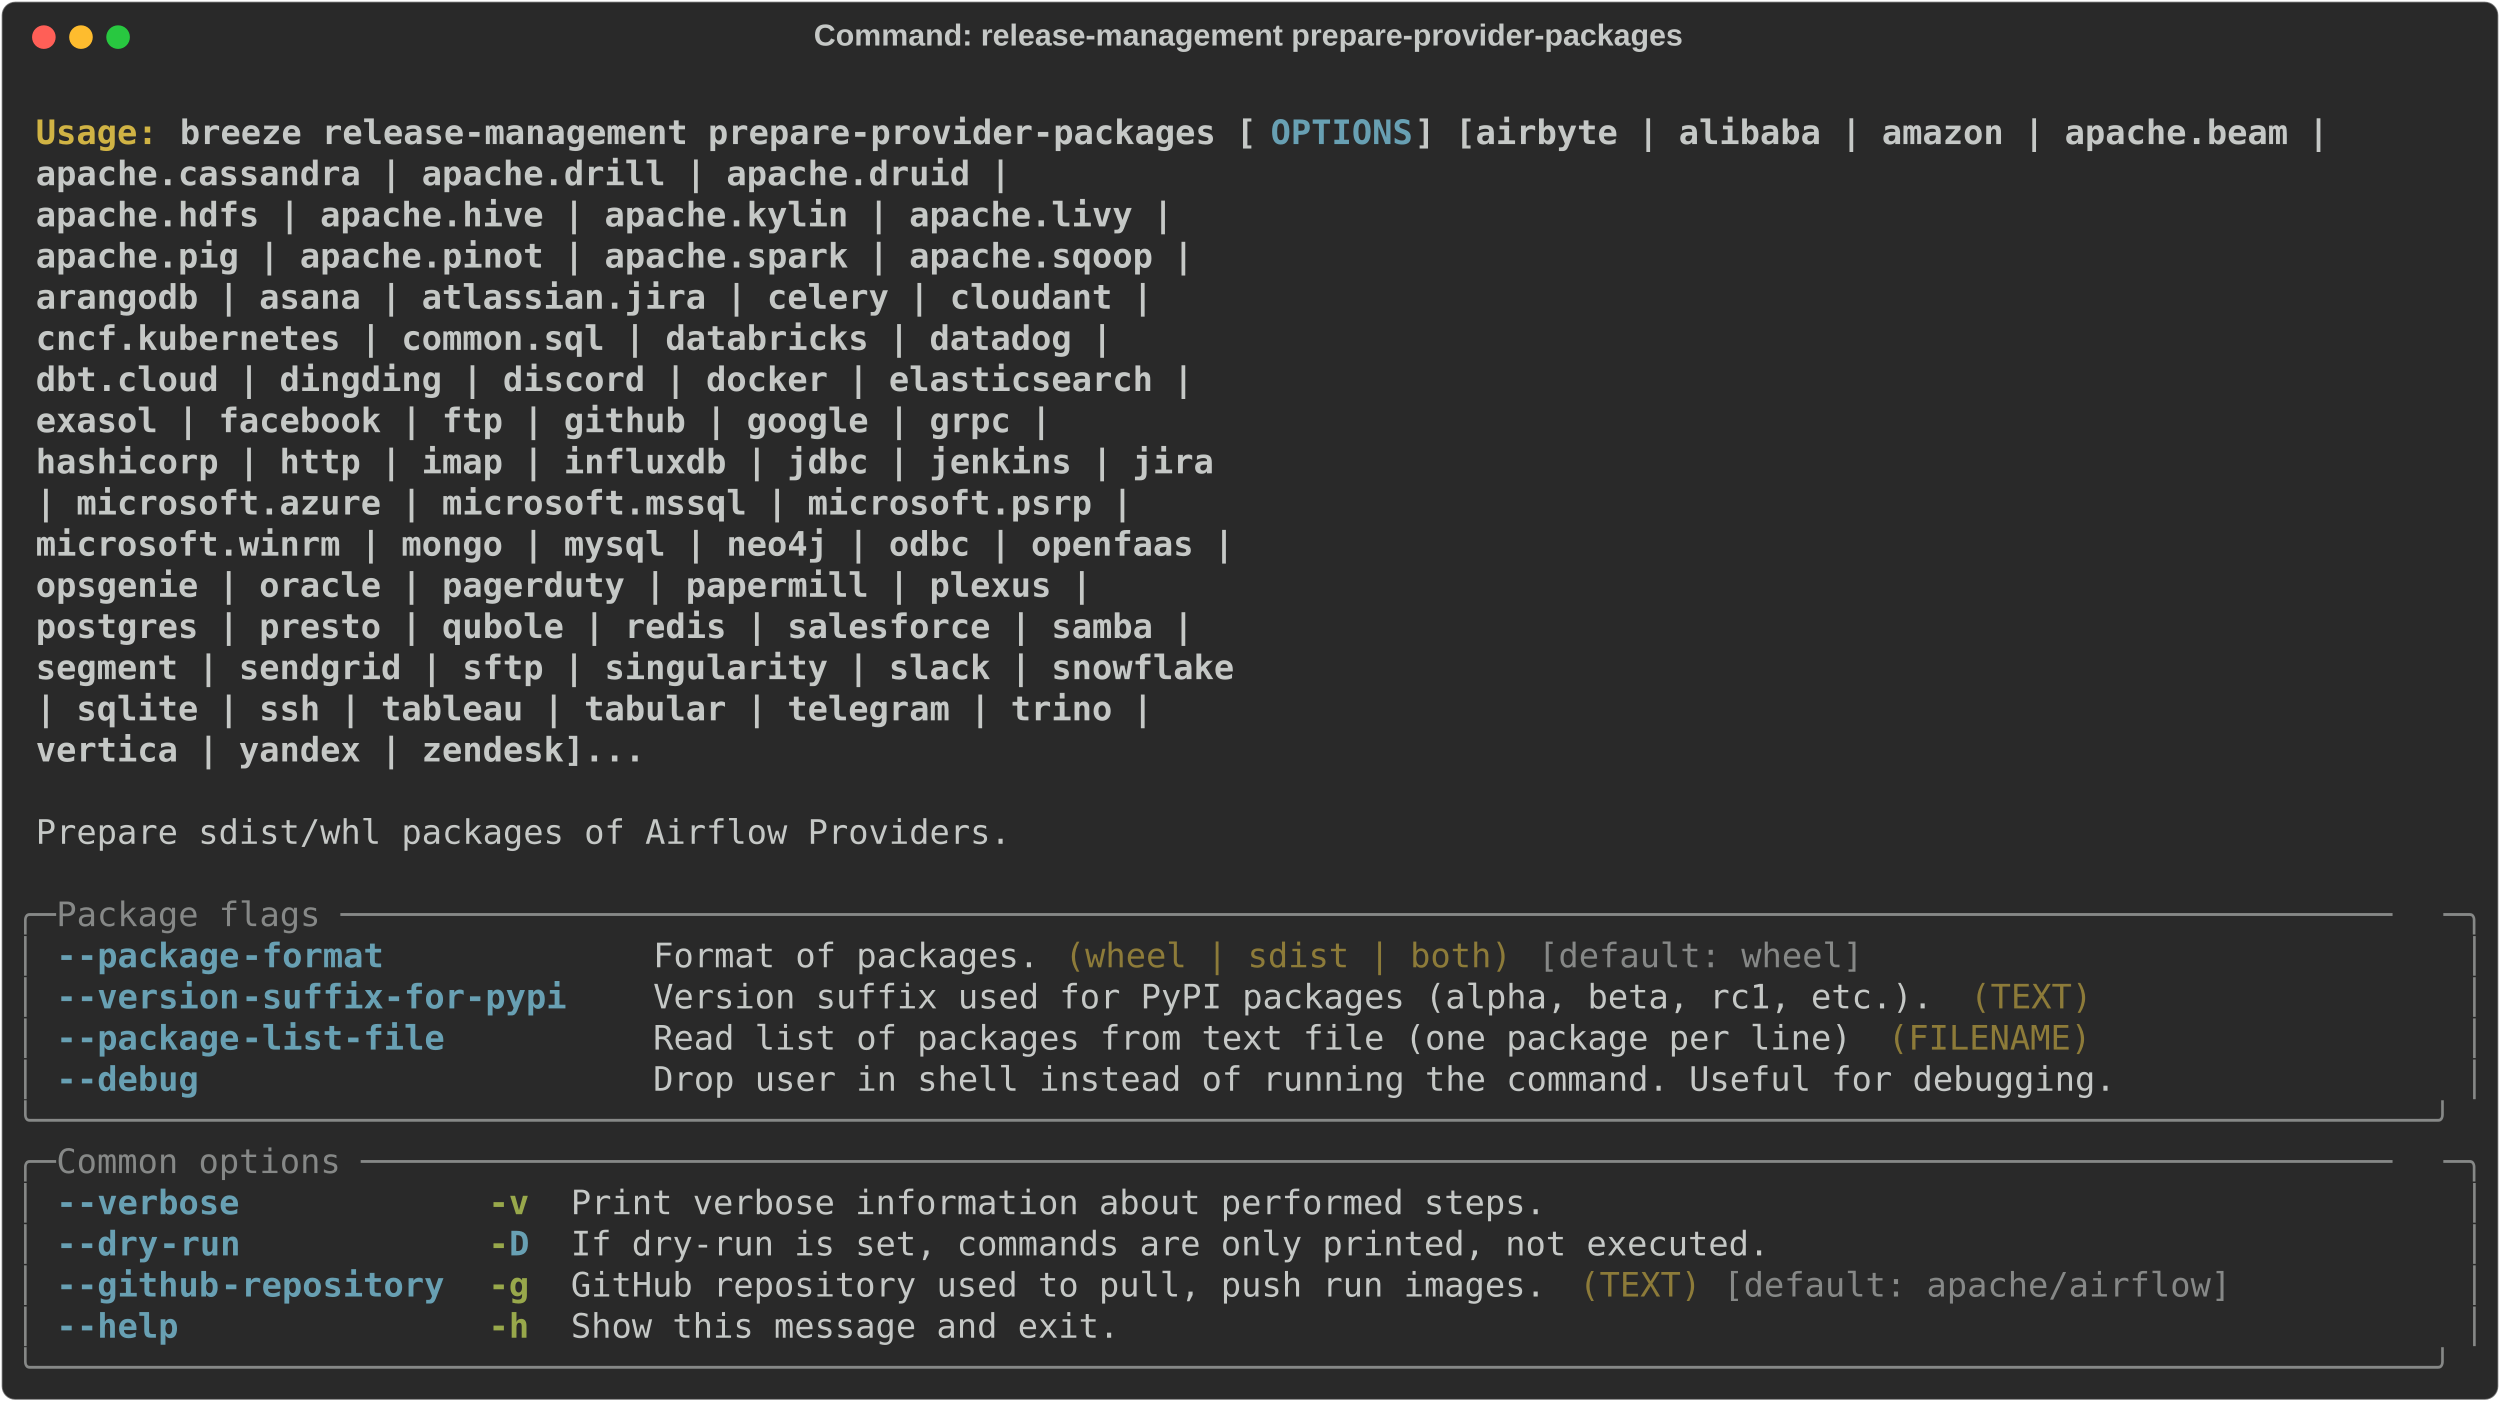
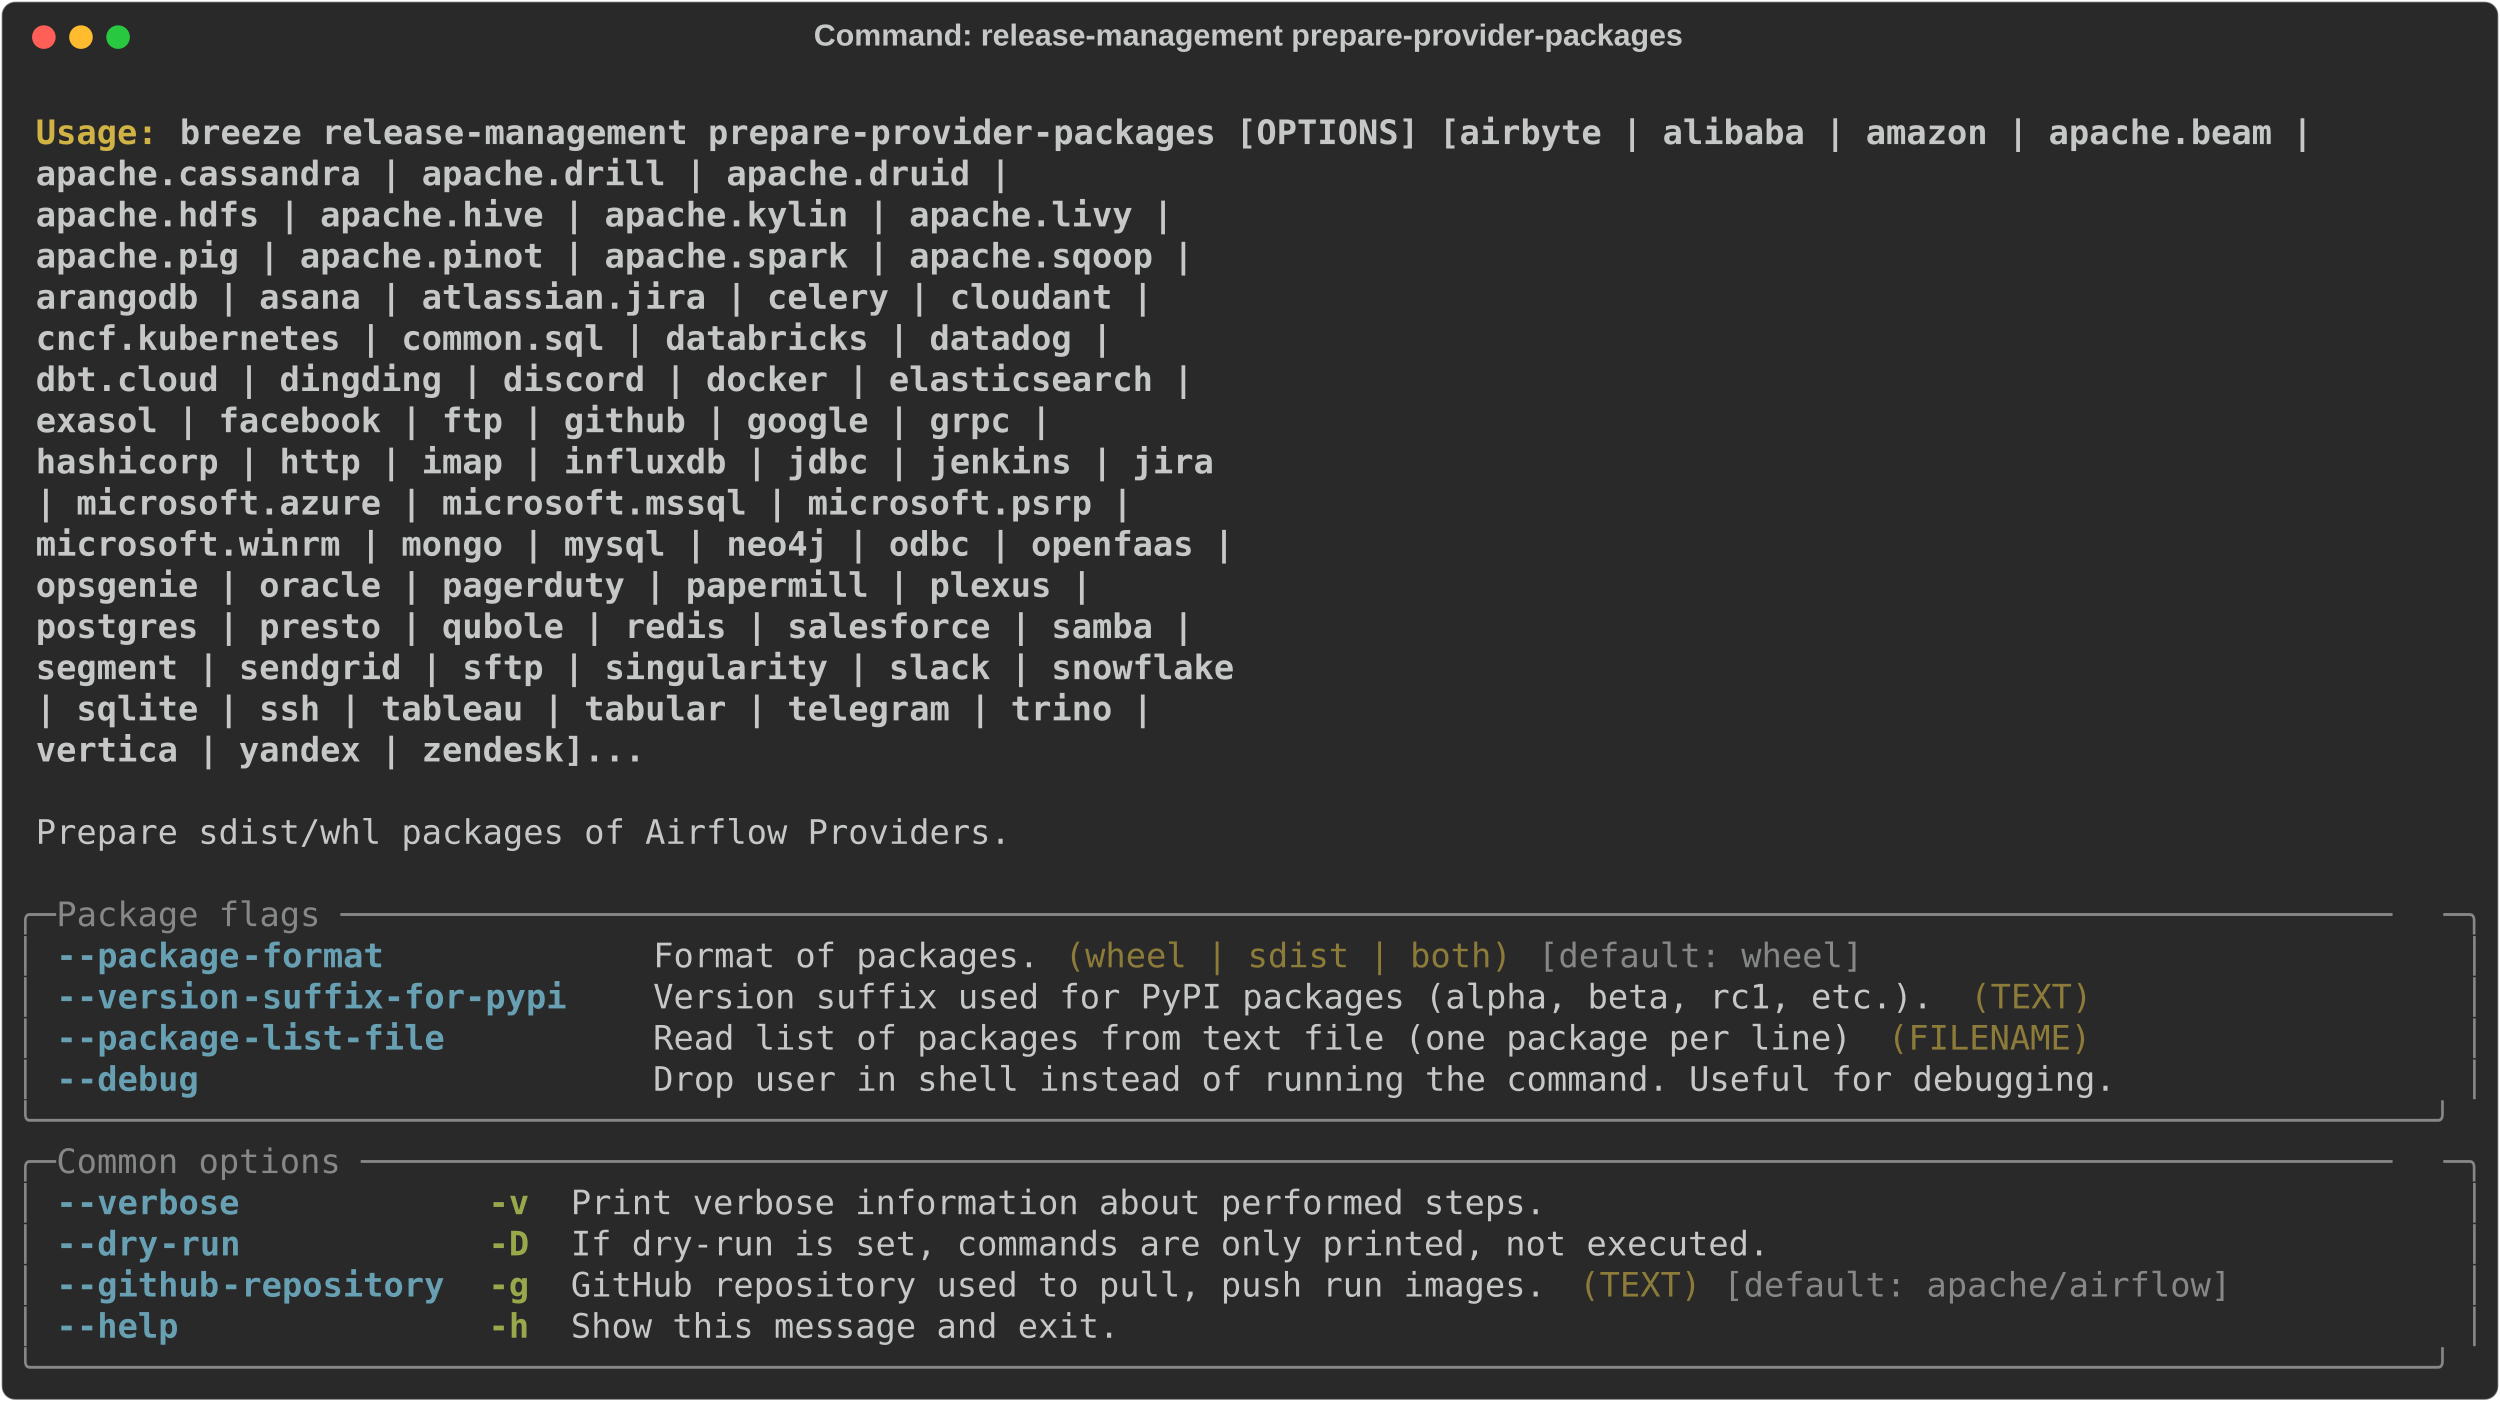
<svg xmlns="http://www.w3.org/2000/svg" class="rich-terminal" viewBox="0 0 1482 830.8">
  <style>

    @font-face {
        font-family: "Fira Code";
        src: local("FiraCode-Regular"),
                url("https://cdnjs.cloudflare.com/ajax/libs/firacode/6.2.0/woff2/FiraCode-Regular.woff2") format("woff2"),
                url("https://cdnjs.cloudflare.com/ajax/libs/firacode/6.2.0/woff/FiraCode-Regular.woff") format("woff");
        font-style: normal;
        font-weight: 400;
    }
    @font-face {
        font-family: "Fira Code";
        src: local("FiraCode-Bold"),
                url("https://cdnjs.cloudflare.com/ajax/libs/firacode/6.2.0/woff2/FiraCode-Bold.woff2") format("woff2"),
                url("https://cdnjs.cloudflare.com/ajax/libs/firacode/6.2.0/woff/FiraCode-Bold.woff") format("woff");
        font-style: bold;
        font-weight: 700;
    }

    .terminal-3181300188-matrix {
        font-family: Fira Code, monospace;
        font-size: 20px;
        line-height: 24.4px;
        font-variant-east-asian: full-width;
    }

    .terminal-3181300188-title {
        font-size: 18px;
        font-weight: bold;
        font-family: arial;
    }

    .terminal-3181300188-r1 { fill: #c5c8c6;font-weight: bold }
.terminal-3181300188-r2 { fill: #c5c8c6 }
.terminal-3181300188-r3 { fill: #d0b344;font-weight: bold }
- .terminal-3181300188-r4 { fill: #68a0b3;font-weight: bold }
- .terminal-3181300188-r5 { fill: #868887 }
+ .terminal-3181300188-r4 { fill: #868887 }
+ .terminal-3181300188-r5 { fill: #68a0b3;font-weight: bold }
.terminal-3181300188-r6 { fill: #8d7b39 }
.terminal-3181300188-r7 { fill: #98a84b;font-weight: bold }
    </style>
  <defs>
    <clipPath id="terminal-3181300188-clip-terminal">
      <rect x="0" y="0" width="1463.0" height="779.8" />
    </clipPath>
    <clipPath id="terminal-3181300188-line-0">
      <rect x="0" y="1.5" width="1464" height="24.65" />
    </clipPath>
    <clipPath id="terminal-3181300188-line-1">
      <rect x="0" y="25.9" width="1464" height="24.65" />
    </clipPath>
    <clipPath id="terminal-3181300188-line-2">
      <rect x="0" y="50.3" width="1464" height="24.65" />
    </clipPath>
    <clipPath id="terminal-3181300188-line-3">
      <rect x="0" y="74.7" width="1464" height="24.65" />
    </clipPath>
    <clipPath id="terminal-3181300188-line-4">
      <rect x="0" y="99.1" width="1464" height="24.65" />
    </clipPath>
    <clipPath id="terminal-3181300188-line-5">
      <rect x="0" y="123.5" width="1464" height="24.65" />
    </clipPath>
    <clipPath id="terminal-3181300188-line-6">
      <rect x="0" y="147.9" width="1464" height="24.65" />
    </clipPath>
    <clipPath id="terminal-3181300188-line-7">
      <rect x="0" y="172.3" width="1464" height="24.65" />
    </clipPath>
    <clipPath id="terminal-3181300188-line-8">
      <rect x="0" y="196.7" width="1464" height="24.65" />
    </clipPath>
    <clipPath id="terminal-3181300188-line-9">
      <rect x="0" y="221.1" width="1464" height="24.65" />
    </clipPath>
    <clipPath id="terminal-3181300188-line-10">
      <rect x="0" y="245.5" width="1464" height="24.65" />
    </clipPath>
    <clipPath id="terminal-3181300188-line-11">
      <rect x="0" y="269.9" width="1464" height="24.65" />
    </clipPath>
    <clipPath id="terminal-3181300188-line-12">
      <rect x="0" y="294.3" width="1464" height="24.65" />
    </clipPath>
    <clipPath id="terminal-3181300188-line-13">
      <rect x="0" y="318.7" width="1464" height="24.65" />
    </clipPath>
    <clipPath id="terminal-3181300188-line-14">
      <rect x="0" y="343.1" width="1464" height="24.65" />
    </clipPath>
    <clipPath id="terminal-3181300188-line-15">
      <rect x="0" y="367.5" width="1464" height="24.65" />
    </clipPath>
    <clipPath id="terminal-3181300188-line-16">
      <rect x="0" y="391.9" width="1464" height="24.65" />
    </clipPath>
    <clipPath id="terminal-3181300188-line-17">
      <rect x="0" y="416.3" width="1464" height="24.65" />
    </clipPath>
    <clipPath id="terminal-3181300188-line-18">
      <rect x="0" y="440.7" width="1464" height="24.65" />
    </clipPath>
    <clipPath id="terminal-3181300188-line-19">
      <rect x="0" y="465.1" width="1464" height="24.65" />
    </clipPath>
    <clipPath id="terminal-3181300188-line-20">
      <rect x="0" y="489.5" width="1464" height="24.65" />
    </clipPath>
    <clipPath id="terminal-3181300188-line-21">
      <rect x="0" y="513.9" width="1464" height="24.65" />
    </clipPath>
    <clipPath id="terminal-3181300188-line-22">
      <rect x="0" y="538.3" width="1464" height="24.65" />
    </clipPath>
    <clipPath id="terminal-3181300188-line-23">
      <rect x="0" y="562.7" width="1464" height="24.65" />
    </clipPath>
    <clipPath id="terminal-3181300188-line-24">
      <rect x="0" y="587.1" width="1464" height="24.65" />
    </clipPath>
    <clipPath id="terminal-3181300188-line-25">
      <rect x="0" y="611.5" width="1464" height="24.65" />
    </clipPath>
    <clipPath id="terminal-3181300188-line-26">
      <rect x="0" y="635.9" width="1464" height="24.65" />
    </clipPath>
    <clipPath id="terminal-3181300188-line-27">
      <rect x="0" y="660.3" width="1464" height="24.65" />
    </clipPath>
    <clipPath id="terminal-3181300188-line-28">
      <rect x="0" y="684.7" width="1464" height="24.65" />
    </clipPath>
    <clipPath id="terminal-3181300188-line-29">
      <rect x="0" y="709.1" width="1464" height="24.65" />
    </clipPath>
    <clipPath id="terminal-3181300188-line-30">
      <rect x="0" y="733.5" width="1464" height="24.65" />
    </clipPath>
  </defs>
  <rect fill="#292929" stroke="rgba(255,255,255,0.35)" stroke-width="1" x="1" y="1" width="1480" height="828.8" rx="8" />
  <text class="terminal-3181300188-title" fill="#c5c8c6" text-anchor="middle" x="740" y="27">Command: release-management prepare-provider-packages</text>
  <g transform="translate(26,22)">
    <circle cx="0" cy="0" r="7" fill="#ff5f57" />
    <circle cx="22" cy="0" r="7" fill="#febc2e" />
    <circle cx="44" cy="0" r="7" fill="#28c840" />
  </g>
  <g transform="translate(9, 41)" clip-path="url(#terminal-3181300188-clip-terminal)">
    <g class="terminal-3181300188-matrix">
      <text class="terminal-3181300188-r2" x="1464" y="20" textLength="12.2" clip-path="url(#terminal-3181300188-line-0)">
</text>
      <text class="terminal-3181300188-r3" x="12.2" y="44.4" textLength="85.4" clip-path="url(#terminal-3181300188-line-1)">Usage: </text>
-       <text class="terminal-3181300188-r1" x="97.6" y="44.4" textLength="646.6" clip-path="url(#terminal-3181300188-line-1)">breeze release-management prepare-provider-packages [</text>
-       <text class="terminal-3181300188-r4" x="744.2" y="44.4" textLength="85.4" clip-path="url(#terminal-3181300188-line-1)">OPTIONS</text>
-       <text class="terminal-3181300188-r1" x="829.6" y="44.4" textLength="549" clip-path="url(#terminal-3181300188-line-1)">] [airbyte | alibaba | amazon | apache.beam |</text>
+       <text class="terminal-3181300188-r1" x="97.6" y="44.4" textLength="1281" clip-path="url(#terminal-3181300188-line-1)">breeze release-management prepare-provider-packages [OPTIONS] [airbyte | alibaba | amazon | apache.beam |</text>
      <text class="terminal-3181300188-r2" x="1464" y="44.4" textLength="12.2" clip-path="url(#terminal-3181300188-line-1)">
</text>
      <text class="terminal-3181300188-r1" x="12.2" y="68.8" textLength="1305.4" clip-path="url(#terminal-3181300188-line-2)">                                                           apache.cassandra | apache.drill | apache.druid |</text>
      <text class="terminal-3181300188-r2" x="1464" y="68.8" textLength="12.2" clip-path="url(#terminal-3181300188-line-2)">
</text>
      <text class="terminal-3181300188-r1" x="12.2" y="93.2" textLength="1403" clip-path="url(#terminal-3181300188-line-3)">                                                           apache.hdfs | apache.hive | apache.kylin | apache.livy |</text>
      <text class="terminal-3181300188-r2" x="1464" y="93.2" textLength="12.2" clip-path="url(#terminal-3181300188-line-3)">
</text>
      <text class="terminal-3181300188-r1" x="12.2" y="117.6" textLength="1415.2" clip-path="url(#terminal-3181300188-line-4)">                                                           apache.pig | apache.pinot | apache.spark | apache.sqoop |</text>
      <text class="terminal-3181300188-r2" x="1464" y="117.6" textLength="12.2" clip-path="url(#terminal-3181300188-line-4)">
</text>
      <text class="terminal-3181300188-r1" x="12.2" y="142" textLength="1390.8" clip-path="url(#terminal-3181300188-line-5)">                                                           arangodb | asana | atlassian.jira | celery | cloudant |</text>
      <text class="terminal-3181300188-r2" x="1464" y="142" textLength="12.2" clip-path="url(#terminal-3181300188-line-5)">
</text>
      <text class="terminal-3181300188-r1" x="12.2" y="166.4" textLength="1366.4" clip-path="url(#terminal-3181300188-line-6)">                                                           cncf.kubernetes | common.sql | databricks | datadog |</text>
      <text class="terminal-3181300188-r2" x="1464" y="166.4" textLength="12.2" clip-path="url(#terminal-3181300188-line-6)">
</text>
      <text class="terminal-3181300188-r1" x="12.2" y="190.8" textLength="1415.2" clip-path="url(#terminal-3181300188-line-7)">                                                           dbt.cloud | dingding | discord | docker | elasticsearch |</text>
      <text class="terminal-3181300188-r2" x="1464" y="190.8" textLength="12.2" clip-path="url(#terminal-3181300188-line-7)">
</text>
      <text class="terminal-3181300188-r1" x="12.2" y="215.2" textLength="1329.8" clip-path="url(#terminal-3181300188-line-8)">                                                           exasol | facebook | ftp | github | google | grpc |</text>
      <text class="terminal-3181300188-r2" x="1464" y="215.2" textLength="12.2" clip-path="url(#terminal-3181300188-line-8)">
</text>
      <text class="terminal-3181300188-r1" x="12.2" y="239.6" textLength="1427.4" clip-path="url(#terminal-3181300188-line-9)">                                                           hashicorp | http | imap | influxdb | jdbc | jenkins | jira</text>
      <text class="terminal-3181300188-r2" x="1464" y="239.6" textLength="12.2" clip-path="url(#terminal-3181300188-line-9)">
</text>
      <text class="terminal-3181300188-r1" x="12.2" y="264" textLength="1378.6" clip-path="url(#terminal-3181300188-line-10)">                                                           | microsoft.azure | microsoft.mssql | microsoft.psrp |</text>
      <text class="terminal-3181300188-r2" x="1464" y="264" textLength="12.2" clip-path="url(#terminal-3181300188-line-10)">
</text>
      <text class="terminal-3181300188-r1" x="12.2" y="288.4" textLength="1439.6" clip-path="url(#terminal-3181300188-line-11)">                                                           microsoft.winrm | mongo | mysql | neo4j | odbc | openfaas |</text>
      <text class="terminal-3181300188-r2" x="1464" y="288.4" textLength="12.2" clip-path="url(#terminal-3181300188-line-11)">
</text>
      <text class="terminal-3181300188-r1" x="12.2" y="312.8" textLength="1354.2" clip-path="url(#terminal-3181300188-line-12)">                                                           opsgenie | oracle | pagerduty | papermill | plexus |</text>
      <text class="terminal-3181300188-r2" x="1464" y="312.8" textLength="12.2" clip-path="url(#terminal-3181300188-line-12)">
</text>
      <text class="terminal-3181300188-r1" x="12.2" y="337.2" textLength="1415.2" clip-path="url(#terminal-3181300188-line-13)">                                                           postgres | presto | qubole | redis | salesforce | samba |</text>
      <text class="terminal-3181300188-r2" x="1464" y="337.2" textLength="12.2" clip-path="url(#terminal-3181300188-line-13)">
</text>
      <text class="terminal-3181300188-r1" x="12.2" y="361.6" textLength="1439.6" clip-path="url(#terminal-3181300188-line-14)">                                                           segment | sendgrid | sftp | singularity | slack | snowflake</text>
      <text class="terminal-3181300188-r2" x="1464" y="361.6" textLength="12.2" clip-path="url(#terminal-3181300188-line-14)">
</text>
      <text class="terminal-3181300188-r1" x="12.2" y="386" textLength="1390.8" clip-path="url(#terminal-3181300188-line-15)">                                                           | sqlite | ssh | tableau | tabular | telegram | trino |</text>
      <text class="terminal-3181300188-r2" x="1464" y="386" textLength="12.2" clip-path="url(#terminal-3181300188-line-15)">
</text>
      <text class="terminal-3181300188-r1" x="12.2" y="410.4" textLength="1085.8" clip-path="url(#terminal-3181300188-line-16)">                                                           vertica | yandex | zendesk]...</text>
      <text class="terminal-3181300188-r2" x="1464" y="410.4" textLength="12.2" clip-path="url(#terminal-3181300188-line-16)">
</text>
      <text class="terminal-3181300188-r2" x="1464" y="434.8" textLength="12.2" clip-path="url(#terminal-3181300188-line-17)">
</text>
      <text class="terminal-3181300188-r2" x="12.2" y="459.2" textLength="585.6" clip-path="url(#terminal-3181300188-line-18)">Prepare sdist/whl packages of Airflow Providers.</text>
      <text class="terminal-3181300188-r2" x="1464" y="459.2" textLength="12.2" clip-path="url(#terminal-3181300188-line-18)">
</text>
      <text class="terminal-3181300188-r2" x="1464" y="483.6" textLength="12.2" clip-path="url(#terminal-3181300188-line-19)">
</text>
-       <text class="terminal-3181300188-r5" x="0" y="508" textLength="24.4" clip-path="url(#terminal-3181300188-line-20)">╭─</text>
-       <text class="terminal-3181300188-r5" x="24.4" y="508" textLength="1415.2" clip-path="url(#terminal-3181300188-line-20)"> Package flags ─────────────────────────────────────────────────────────────────────────────────────────────────────</text>
-       <text class="terminal-3181300188-r5" x="1439.6" y="508" textLength="24.4" clip-path="url(#terminal-3181300188-line-20)">─╮</text>
+       <text class="terminal-3181300188-r4" x="0" y="508" textLength="24.4" clip-path="url(#terminal-3181300188-line-20)">╭─</text>
+       <text class="terminal-3181300188-r4" x="24.4" y="508" textLength="1415.2" clip-path="url(#terminal-3181300188-line-20)"> Package flags ─────────────────────────────────────────────────────────────────────────────────────────────────────</text>
+       <text class="terminal-3181300188-r4" x="1439.6" y="508" textLength="24.4" clip-path="url(#terminal-3181300188-line-20)">─╮</text>
      <text class="terminal-3181300188-r2" x="1464" y="508" textLength="12.2" clip-path="url(#terminal-3181300188-line-20)">
</text>
-       <text class="terminal-3181300188-r5" x="0" y="532.4" textLength="12.2" clip-path="url(#terminal-3181300188-line-21)">│</text>
-       <text class="terminal-3181300188-r4" x="24.4" y="532.4" textLength="12.2" clip-path="url(#terminal-3181300188-line-21)">-</text>
-       <text class="terminal-3181300188-r4" x="36.6" y="532.4" textLength="97.6" clip-path="url(#terminal-3181300188-line-21)">-package</text>
-       <text class="terminal-3181300188-r4" x="134.2" y="532.4" textLength="85.4" clip-path="url(#terminal-3181300188-line-21)">-format</text>
+       <text class="terminal-3181300188-r4" x="0" y="532.4" textLength="12.2" clip-path="url(#terminal-3181300188-line-21)">│</text>
+       <text class="terminal-3181300188-r5" x="24.4" y="532.4" textLength="12.2" clip-path="url(#terminal-3181300188-line-21)">-</text>
+       <text class="terminal-3181300188-r5" x="36.6" y="532.4" textLength="97.6" clip-path="url(#terminal-3181300188-line-21)">-package</text>
+       <text class="terminal-3181300188-r5" x="134.2" y="532.4" textLength="85.4" clip-path="url(#terminal-3181300188-line-21)">-format</text>
      <text class="terminal-3181300188-r2" x="378.2" y="532.4" textLength="231.8" clip-path="url(#terminal-3181300188-line-21)">Format of packages.</text>
      <text class="terminal-3181300188-r6" x="622.2" y="532.4" textLength="268.4" clip-path="url(#terminal-3181300188-line-21)">(wheel | sdist | both)</text>
-       <text class="terminal-3181300188-r5" x="902.8" y="532.4" textLength="195.2" clip-path="url(#terminal-3181300188-line-21)">[default: wheel]</text>
-       <text class="terminal-3181300188-r5" x="1451.8" y="532.4" textLength="12.2" clip-path="url(#terminal-3181300188-line-21)">│</text>
+       <text class="terminal-3181300188-r4" x="902.8" y="532.4" textLength="195.2" clip-path="url(#terminal-3181300188-line-21)">[default: wheel]</text>
+       <text class="terminal-3181300188-r4" x="1451.8" y="532.4" textLength="12.2" clip-path="url(#terminal-3181300188-line-21)">│</text>
      <text class="terminal-3181300188-r2" x="1464" y="532.4" textLength="12.2" clip-path="url(#terminal-3181300188-line-21)">
</text>
-       <text class="terminal-3181300188-r5" x="0" y="556.8" textLength="12.2" clip-path="url(#terminal-3181300188-line-22)">│</text>
-       <text class="terminal-3181300188-r4" x="24.4" y="556.8" textLength="12.2" clip-path="url(#terminal-3181300188-line-22)">-</text>
-       <text class="terminal-3181300188-r4" x="36.6" y="556.8" textLength="97.6" clip-path="url(#terminal-3181300188-line-22)">-version</text>
-       <text class="terminal-3181300188-r4" x="134.2" y="556.8" textLength="195.2" clip-path="url(#terminal-3181300188-line-22)">-suffix-for-pypi</text>
+       <text class="terminal-3181300188-r4" x="0" y="556.8" textLength="12.2" clip-path="url(#terminal-3181300188-line-22)">│</text>
+       <text class="terminal-3181300188-r5" x="24.4" y="556.8" textLength="12.2" clip-path="url(#terminal-3181300188-line-22)">-</text>
+       <text class="terminal-3181300188-r5" x="36.6" y="556.8" textLength="97.6" clip-path="url(#terminal-3181300188-line-22)">-version</text>
+       <text class="terminal-3181300188-r5" x="134.2" y="556.8" textLength="195.2" clip-path="url(#terminal-3181300188-line-22)">-suffix-for-pypi</text>
      <text class="terminal-3181300188-r2" x="378.2" y="556.8" textLength="768.6" clip-path="url(#terminal-3181300188-line-22)">Version suffix used for PyPI packages (alpha, beta, rc1, etc.).</text>
      <text class="terminal-3181300188-r6" x="1159" y="556.8" textLength="73.2" clip-path="url(#terminal-3181300188-line-22)">(TEXT)</text>
-       <text class="terminal-3181300188-r5" x="1451.8" y="556.8" textLength="12.2" clip-path="url(#terminal-3181300188-line-22)">│</text>
+       <text class="terminal-3181300188-r4" x="1451.8" y="556.8" textLength="12.2" clip-path="url(#terminal-3181300188-line-22)">│</text>
      <text class="terminal-3181300188-r2" x="1464" y="556.8" textLength="12.2" clip-path="url(#terminal-3181300188-line-22)">
</text>
-       <text class="terminal-3181300188-r5" x="0" y="581.2" textLength="12.2" clip-path="url(#terminal-3181300188-line-23)">│</text>
-       <text class="terminal-3181300188-r4" x="24.4" y="581.2" textLength="12.2" clip-path="url(#terminal-3181300188-line-23)">-</text>
-       <text class="terminal-3181300188-r4" x="36.6" y="581.2" textLength="97.6" clip-path="url(#terminal-3181300188-line-23)">-package</text>
-       <text class="terminal-3181300188-r4" x="134.2" y="581.2" textLength="122" clip-path="url(#terminal-3181300188-line-23)">-list-file</text>
+       <text class="terminal-3181300188-r4" x="0" y="581.2" textLength="12.2" clip-path="url(#terminal-3181300188-line-23)">│</text>
+       <text class="terminal-3181300188-r5" x="24.4" y="581.2" textLength="12.2" clip-path="url(#terminal-3181300188-line-23)">-</text>
+       <text class="terminal-3181300188-r5" x="36.6" y="581.2" textLength="97.6" clip-path="url(#terminal-3181300188-line-23)">-package</text>
+       <text class="terminal-3181300188-r5" x="134.2" y="581.2" textLength="122" clip-path="url(#terminal-3181300188-line-23)">-list-file</text>
      <text class="terminal-3181300188-r2" x="378.2" y="581.2" textLength="719.8" clip-path="url(#terminal-3181300188-line-23)">Read list of packages from text file (one package per line)</text>
      <text class="terminal-3181300188-r6" x="1110.2" y="581.2" textLength="122" clip-path="url(#terminal-3181300188-line-23)">(FILENAME)</text>
-       <text class="terminal-3181300188-r5" x="1451.8" y="581.2" textLength="12.2" clip-path="url(#terminal-3181300188-line-23)">│</text>
+       <text class="terminal-3181300188-r4" x="1451.8" y="581.2" textLength="12.2" clip-path="url(#terminal-3181300188-line-23)">│</text>
      <text class="terminal-3181300188-r2" x="1464" y="581.2" textLength="12.2" clip-path="url(#terminal-3181300188-line-23)">
</text>
-       <text class="terminal-3181300188-r5" x="0" y="605.6" textLength="12.2" clip-path="url(#terminal-3181300188-line-24)">│</text>
-       <text class="terminal-3181300188-r4" x="24.4" y="605.6" textLength="12.2" clip-path="url(#terminal-3181300188-line-24)">-</text>
-       <text class="terminal-3181300188-r4" x="36.6" y="605.6" textLength="73.2" clip-path="url(#terminal-3181300188-line-24)">-debug</text>
+       <text class="terminal-3181300188-r4" x="0" y="605.6" textLength="12.2" clip-path="url(#terminal-3181300188-line-24)">│</text>
+       <text class="terminal-3181300188-r5" x="24.4" y="605.6" textLength="12.2" clip-path="url(#terminal-3181300188-line-24)">-</text>
+       <text class="terminal-3181300188-r5" x="36.6" y="605.6" textLength="73.2" clip-path="url(#terminal-3181300188-line-24)">-debug</text>
      <text class="terminal-3181300188-r2" x="378.2" y="605.6" textLength="878.4" clip-path="url(#terminal-3181300188-line-24)">Drop user in shell instead of running the command. Useful for debugging.</text>
-       <text class="terminal-3181300188-r5" x="1451.8" y="605.6" textLength="12.2" clip-path="url(#terminal-3181300188-line-24)">│</text>
+       <text class="terminal-3181300188-r4" x="1451.8" y="605.6" textLength="12.2" clip-path="url(#terminal-3181300188-line-24)">│</text>
      <text class="terminal-3181300188-r2" x="1464" y="605.6" textLength="12.2" clip-path="url(#terminal-3181300188-line-24)">
</text>
-       <text class="terminal-3181300188-r5" x="0" y="630" textLength="1464" clip-path="url(#terminal-3181300188-line-25)">╰──────────────────────────────────────────────────────────────────────────────────────────────────────────────────────╯</text>
+       <text class="terminal-3181300188-r4" x="0" y="630" textLength="1464" clip-path="url(#terminal-3181300188-line-25)">╰──────────────────────────────────────────────────────────────────────────────────────────────────────────────────────╯</text>
      <text class="terminal-3181300188-r2" x="1464" y="630" textLength="12.2" clip-path="url(#terminal-3181300188-line-25)">
</text>
-       <text class="terminal-3181300188-r5" x="0" y="654.4" textLength="24.4" clip-path="url(#terminal-3181300188-line-26)">╭─</text>
-       <text class="terminal-3181300188-r5" x="24.4" y="654.4" textLength="1415.2" clip-path="url(#terminal-3181300188-line-26)"> Common options ────────────────────────────────────────────────────────────────────────────────────────────────────</text>
-       <text class="terminal-3181300188-r5" x="1439.6" y="654.4" textLength="24.4" clip-path="url(#terminal-3181300188-line-26)">─╮</text>
+       <text class="terminal-3181300188-r4" x="0" y="654.4" textLength="24.4" clip-path="url(#terminal-3181300188-line-26)">╭─</text>
+       <text class="terminal-3181300188-r4" x="24.4" y="654.4" textLength="1415.2" clip-path="url(#terminal-3181300188-line-26)"> Common options ────────────────────────────────────────────────────────────────────────────────────────────────────</text>
+       <text class="terminal-3181300188-r4" x="1439.6" y="654.4" textLength="24.4" clip-path="url(#terminal-3181300188-line-26)">─╮</text>
      <text class="terminal-3181300188-r2" x="1464" y="654.4" textLength="12.2" clip-path="url(#terminal-3181300188-line-26)">
</text>
-       <text class="terminal-3181300188-r5" x="0" y="678.8" textLength="12.2" clip-path="url(#terminal-3181300188-line-27)">│</text>
-       <text class="terminal-3181300188-r4" x="24.4" y="678.8" textLength="12.2" clip-path="url(#terminal-3181300188-line-27)">-</text>
-       <text class="terminal-3181300188-r4" x="36.6" y="678.8" textLength="97.6" clip-path="url(#terminal-3181300188-line-27)">-verbose</text>
+       <text class="terminal-3181300188-r4" x="0" y="678.8" textLength="12.2" clip-path="url(#terminal-3181300188-line-27)">│</text>
+       <text class="terminal-3181300188-r5" x="24.4" y="678.8" textLength="12.2" clip-path="url(#terminal-3181300188-line-27)">-</text>
+       <text class="terminal-3181300188-r5" x="36.6" y="678.8" textLength="97.6" clip-path="url(#terminal-3181300188-line-27)">-verbose</text>
      <text class="terminal-3181300188-r7" x="280.6" y="678.8" textLength="24.4" clip-path="url(#terminal-3181300188-line-27)">-v</text>
      <text class="terminal-3181300188-r2" x="329.4" y="678.8" textLength="585.6" clip-path="url(#terminal-3181300188-line-27)">Print verbose information about performed steps.</text>
-       <text class="terminal-3181300188-r5" x="1451.8" y="678.8" textLength="12.2" clip-path="url(#terminal-3181300188-line-27)">│</text>
+       <text class="terminal-3181300188-r4" x="1451.8" y="678.8" textLength="12.2" clip-path="url(#terminal-3181300188-line-27)">│</text>
      <text class="terminal-3181300188-r2" x="1464" y="678.8" textLength="12.2" clip-path="url(#terminal-3181300188-line-27)">
</text>
-       <text class="terminal-3181300188-r5" x="0" y="703.2" textLength="12.2" clip-path="url(#terminal-3181300188-line-28)">│</text>
-       <text class="terminal-3181300188-r4" x="24.4" y="703.2" textLength="12.2" clip-path="url(#terminal-3181300188-line-28)">-</text>
-       <text class="terminal-3181300188-r4" x="36.6" y="703.2" textLength="48.8" clip-path="url(#terminal-3181300188-line-28)">-dry</text>
-       <text class="terminal-3181300188-r4" x="85.4" y="703.2" textLength="48.8" clip-path="url(#terminal-3181300188-line-28)">-run</text>
-       <text class="terminal-3181300188-r7" x="280.6" y="703.2" textLength="12.2" clip-path="url(#terminal-3181300188-line-28)">-</text>
-       <text class="terminal-3181300188-r4" x="292.8" y="703.2" textLength="12.2" clip-path="url(#terminal-3181300188-line-28)">D</text>
+       <text class="terminal-3181300188-r4" x="0" y="703.2" textLength="12.2" clip-path="url(#terminal-3181300188-line-28)">│</text>
+       <text class="terminal-3181300188-r5" x="24.4" y="703.2" textLength="12.2" clip-path="url(#terminal-3181300188-line-28)">-</text>
+       <text class="terminal-3181300188-r5" x="36.6" y="703.2" textLength="48.8" clip-path="url(#terminal-3181300188-line-28)">-dry</text>
+       <text class="terminal-3181300188-r5" x="85.4" y="703.2" textLength="48.8" clip-path="url(#terminal-3181300188-line-28)">-run</text>
+       <text class="terminal-3181300188-r7" x="280.6" y="703.2" textLength="24.4" clip-path="url(#terminal-3181300188-line-28)">-D</text>
      <text class="terminal-3181300188-r2" x="329.4" y="703.2" textLength="719.8" clip-path="url(#terminal-3181300188-line-28)">If dry-run is set, commands are only printed, not executed.</text>
-       <text class="terminal-3181300188-r5" x="1451.8" y="703.2" textLength="12.2" clip-path="url(#terminal-3181300188-line-28)">│</text>
+       <text class="terminal-3181300188-r4" x="1451.8" y="703.2" textLength="12.2" clip-path="url(#terminal-3181300188-line-28)">│</text>
      <text class="terminal-3181300188-r2" x="1464" y="703.2" textLength="12.2" clip-path="url(#terminal-3181300188-line-28)">
</text>
-       <text class="terminal-3181300188-r5" x="0" y="727.6" textLength="12.2" clip-path="url(#terminal-3181300188-line-29)">│</text>
-       <text class="terminal-3181300188-r4" x="24.4" y="727.6" textLength="12.2" clip-path="url(#terminal-3181300188-line-29)">-</text>
-       <text class="terminal-3181300188-r4" x="36.6" y="727.6" textLength="85.4" clip-path="url(#terminal-3181300188-line-29)">-github</text>
-       <text class="terminal-3181300188-r4" x="122" y="727.6" textLength="134.2" clip-path="url(#terminal-3181300188-line-29)">-repository</text>
+       <text class="terminal-3181300188-r4" x="0" y="727.6" textLength="12.2" clip-path="url(#terminal-3181300188-line-29)">│</text>
+       <text class="terminal-3181300188-r5" x="24.4" y="727.6" textLength="12.2" clip-path="url(#terminal-3181300188-line-29)">-</text>
+       <text class="terminal-3181300188-r5" x="36.6" y="727.6" textLength="85.4" clip-path="url(#terminal-3181300188-line-29)">-github</text>
+       <text class="terminal-3181300188-r5" x="122" y="727.6" textLength="134.2" clip-path="url(#terminal-3181300188-line-29)">-repository</text>
      <text class="terminal-3181300188-r7" x="280.6" y="727.6" textLength="24.4" clip-path="url(#terminal-3181300188-line-29)">-g</text>
      <text class="terminal-3181300188-r2" x="329.4" y="727.6" textLength="585.6" clip-path="url(#terminal-3181300188-line-29)">GitHub repository used to pull, push run images.</text>
      <text class="terminal-3181300188-r6" x="927.2" y="727.6" textLength="73.2" clip-path="url(#terminal-3181300188-line-29)">(TEXT)</text>
-       <text class="terminal-3181300188-r5" x="1012.6" y="727.6" textLength="305" clip-path="url(#terminal-3181300188-line-29)">[default: apache/airflow]</text>
-       <text class="terminal-3181300188-r5" x="1451.8" y="727.6" textLength="12.2" clip-path="url(#terminal-3181300188-line-29)">│</text>
+       <text class="terminal-3181300188-r4" x="1012.6" y="727.6" textLength="305" clip-path="url(#terminal-3181300188-line-29)">[default: apache/airflow]</text>
+       <text class="terminal-3181300188-r4" x="1451.8" y="727.6" textLength="12.2" clip-path="url(#terminal-3181300188-line-29)">│</text>
      <text class="terminal-3181300188-r2" x="1464" y="727.6" textLength="12.2" clip-path="url(#terminal-3181300188-line-29)">
</text>
-       <text class="terminal-3181300188-r5" x="0" y="752" textLength="12.2" clip-path="url(#terminal-3181300188-line-30)">│</text>
-       <text class="terminal-3181300188-r4" x="24.4" y="752" textLength="12.2" clip-path="url(#terminal-3181300188-line-30)">-</text>
-       <text class="terminal-3181300188-r4" x="36.6" y="752" textLength="61" clip-path="url(#terminal-3181300188-line-30)">-help</text>
+       <text class="terminal-3181300188-r4" x="0" y="752" textLength="12.2" clip-path="url(#terminal-3181300188-line-30)">│</text>
+       <text class="terminal-3181300188-r5" x="24.4" y="752" textLength="12.2" clip-path="url(#terminal-3181300188-line-30)">-</text>
+       <text class="terminal-3181300188-r5" x="36.6" y="752" textLength="61" clip-path="url(#terminal-3181300188-line-30)">-help</text>
      <text class="terminal-3181300188-r7" x="280.6" y="752" textLength="24.4" clip-path="url(#terminal-3181300188-line-30)">-h</text>
      <text class="terminal-3181300188-r2" x="329.4" y="752" textLength="329.4" clip-path="url(#terminal-3181300188-line-30)">Show this message and exit.</text>
-       <text class="terminal-3181300188-r5" x="1451.8" y="752" textLength="12.2" clip-path="url(#terminal-3181300188-line-30)">│</text>
+       <text class="terminal-3181300188-r4" x="1451.8" y="752" textLength="12.2" clip-path="url(#terminal-3181300188-line-30)">│</text>
      <text class="terminal-3181300188-r2" x="1464" y="752" textLength="12.2" clip-path="url(#terminal-3181300188-line-30)">
</text>
-       <text class="terminal-3181300188-r5" x="0" y="776.4" textLength="1464" clip-path="url(#terminal-3181300188-line-31)">╰──────────────────────────────────────────────────────────────────────────────────────────────────────────────────────╯</text>
+       <text class="terminal-3181300188-r4" x="0" y="776.4" textLength="1464" clip-path="url(#terminal-3181300188-line-31)">╰──────────────────────────────────────────────────────────────────────────────────────────────────────────────────────╯</text>
      <text class="terminal-3181300188-r2" x="1464" y="776.4" textLength="12.2" clip-path="url(#terminal-3181300188-line-31)">
</text>
    </g>
  </g>
</svg>
